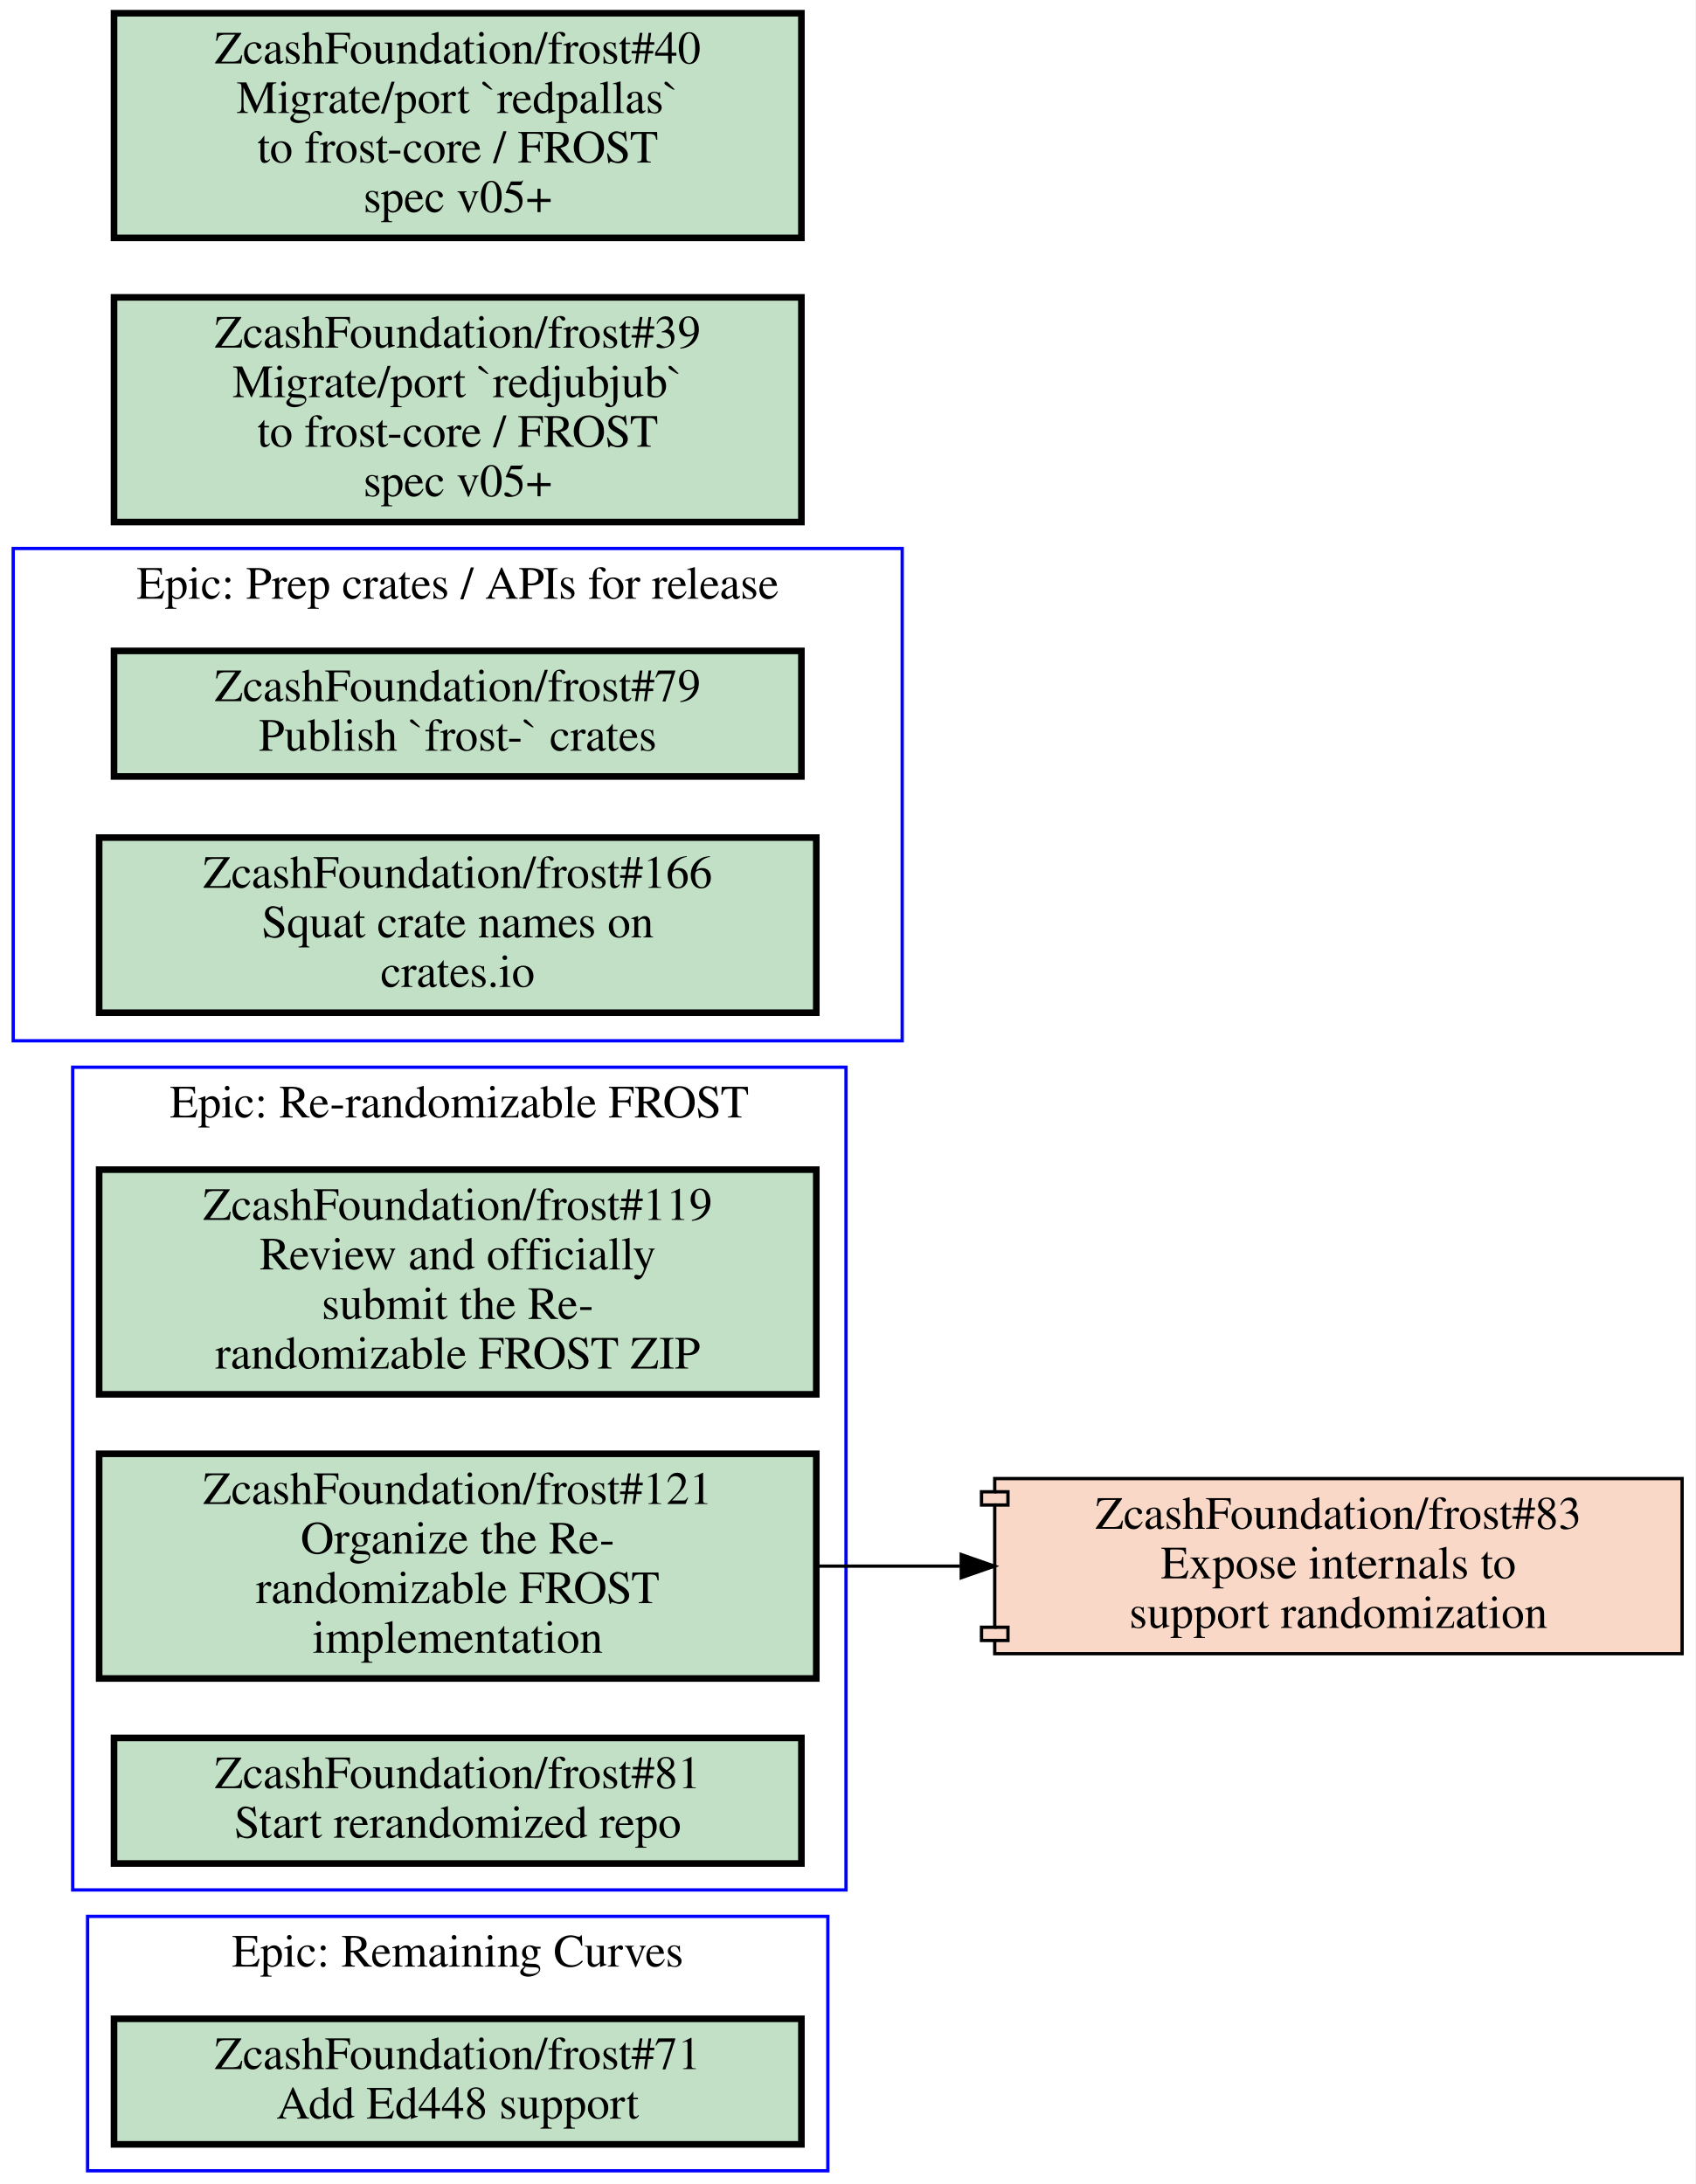
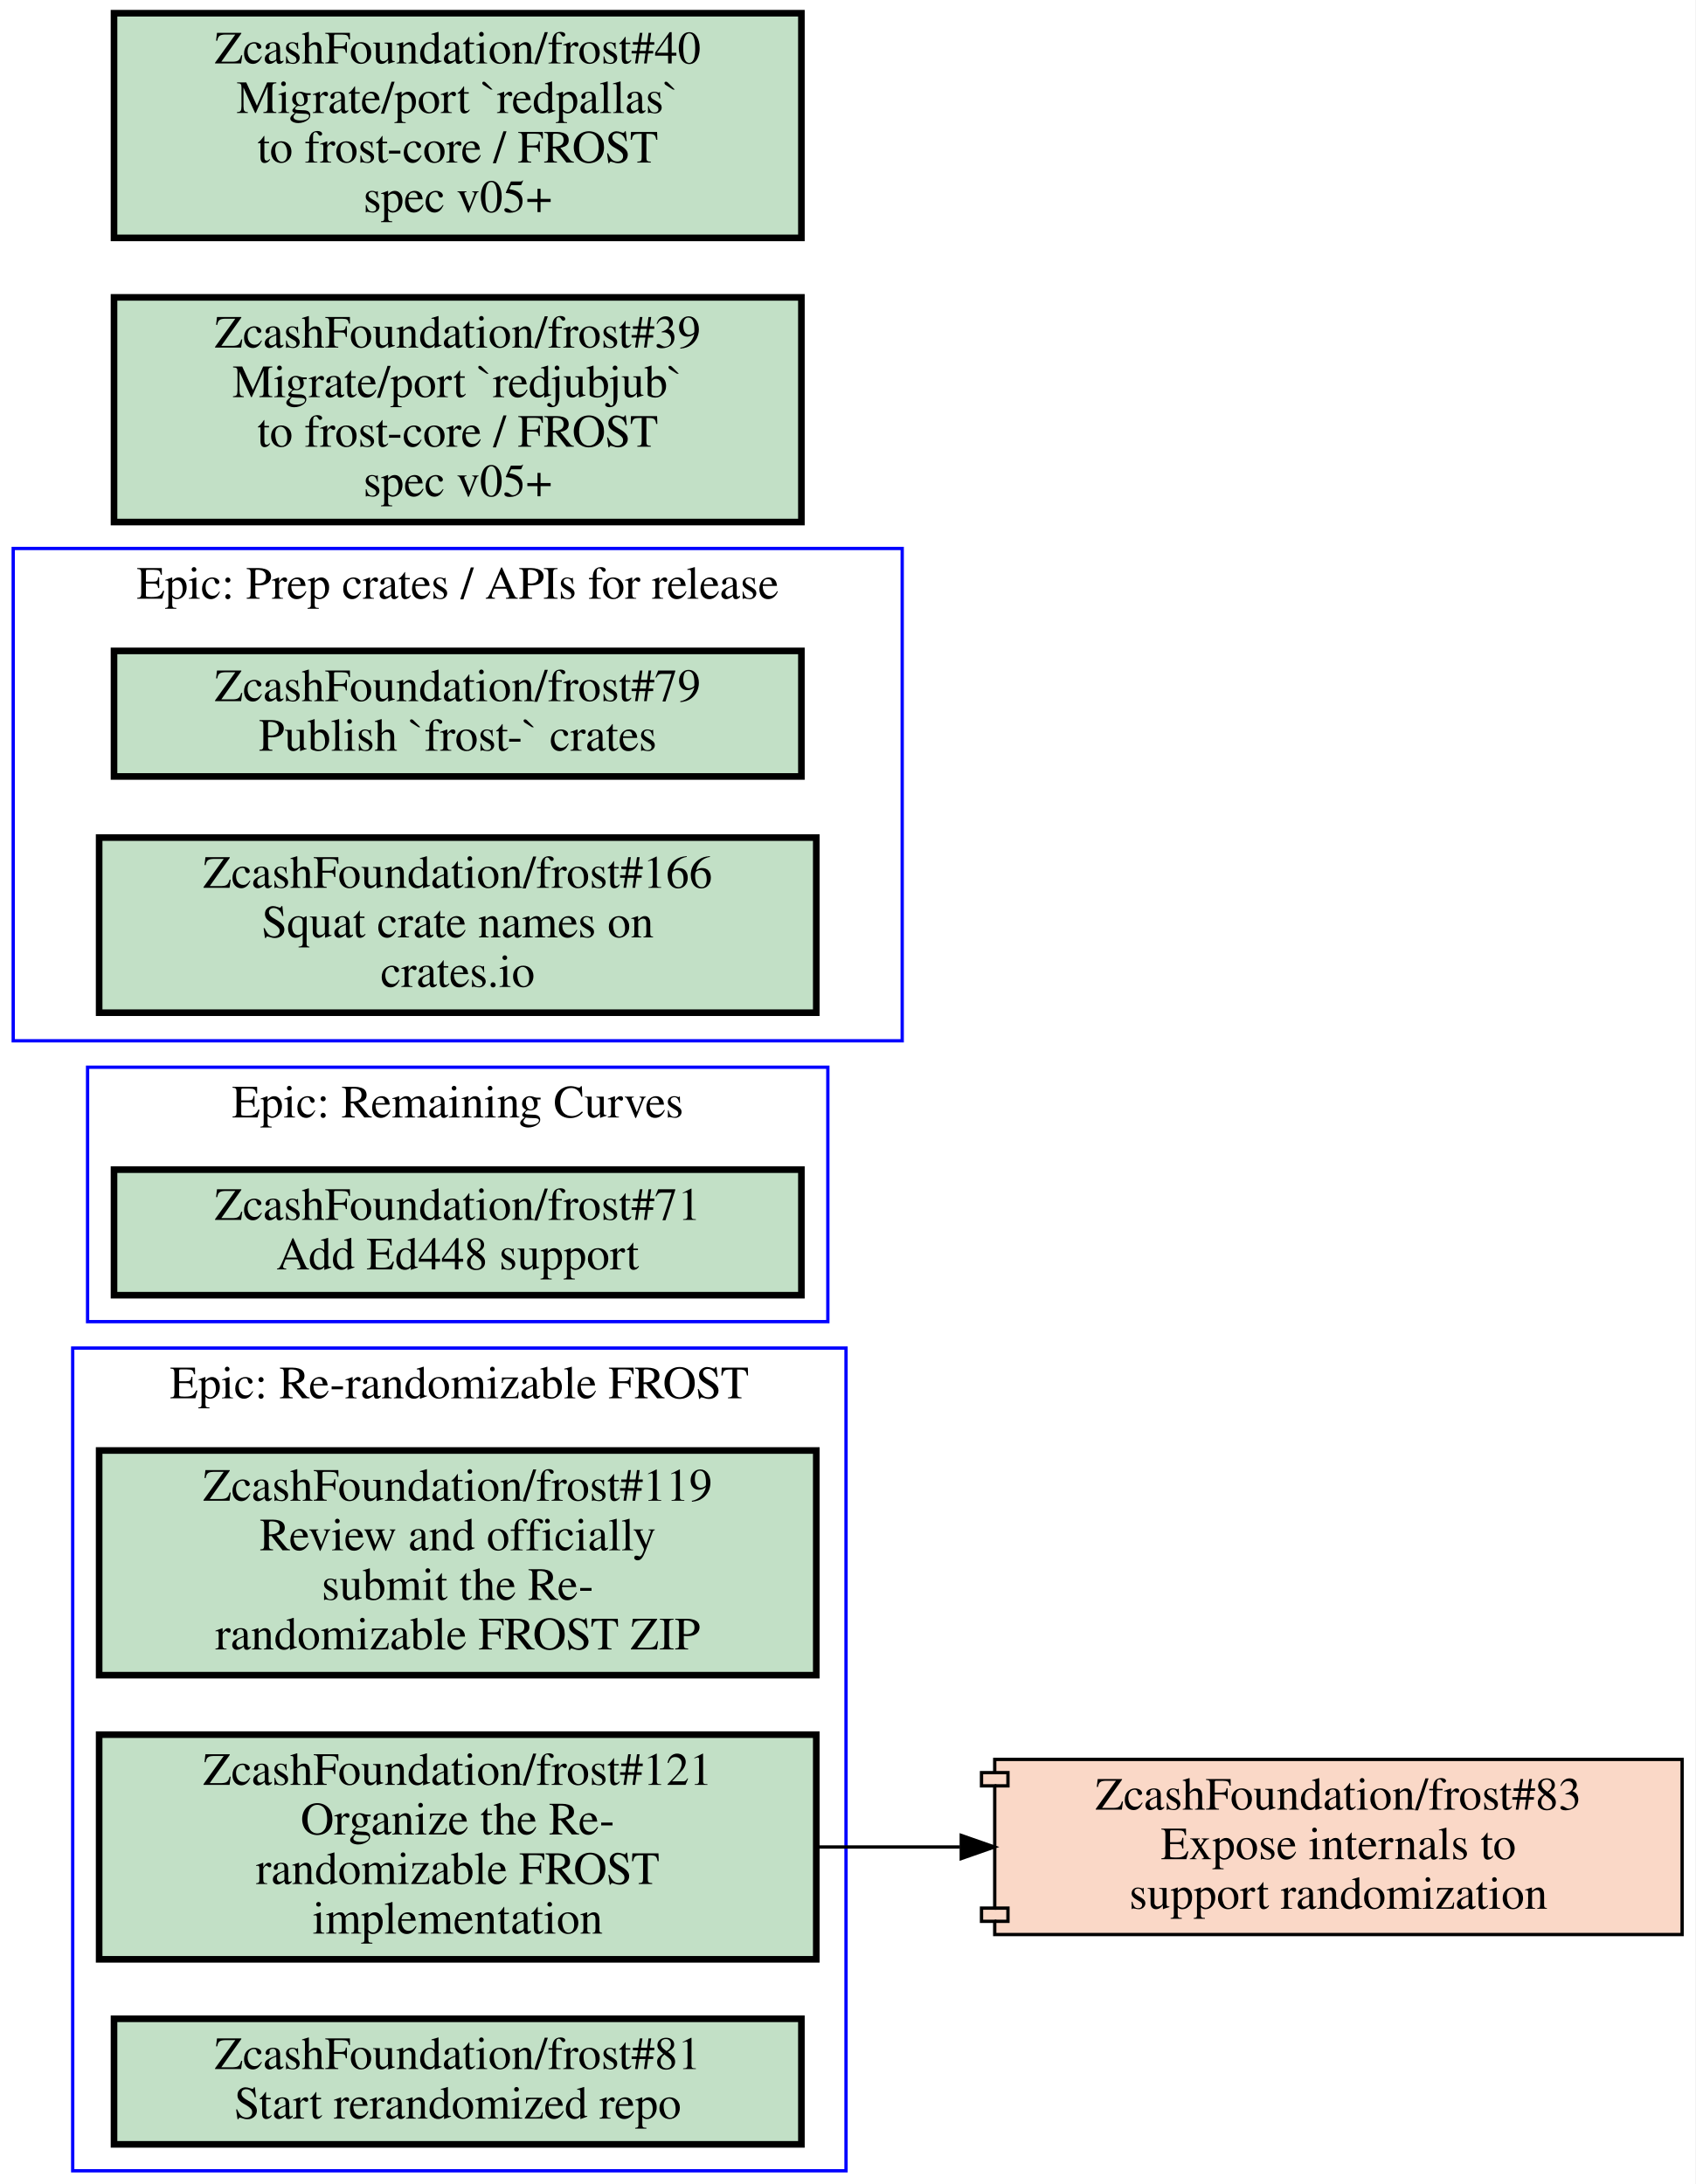
<svg xmlns="http://www.w3.org/2000/svg" xmlns:xlink="http://www.w3.org/1999/xlink" width="513pt" height="661pt" viewBox="0.00 0.00 513.00 661.00">
  <g id="graph0" class="graph" transform="scale(1 1) rotate(0) translate(4 657)">
    <polygon fill="#ffffff" stroke="transparent" points="-4,4 -4,-657 509,-657 509,4 -4,4" />
    <g id="clust1" class="cluster">
-       <polygon fill="none" stroke="#0000ff" points="22.5,0 22.5,-77 246.5,-77 246.5,0 22.5,0" />
-       <text text-anchor="middle" x="134.5" y="-61.8" font-family="Times,serif" font-size="14.00" fill="#000000">Epic: Remaining Curves</text>
+       <polygon fill="none" stroke="#0000ff" points="18,0 18,-249 252,-249 252,0 18,0" />
+       <text text-anchor="middle" x="135" y="-233.8" font-family="Times,serif" font-size="14.00" fill="#000000">Epic: Re-randomizable FROST</text>
    </g>
    <g id="clust2" class="cluster">
-       <polygon fill="none" stroke="#0000ff" points="18,-85 18,-334 252,-334 252,-85 18,-85" />
-       <text text-anchor="middle" x="135" y="-318.8" font-family="Times,serif" font-size="14.00" fill="#000000">Epic: Re-randomizable FROST</text>
+       <polygon fill="none" stroke="#0000ff" points="22.5,-257 22.5,-334 246.5,-334 246.5,-257 22.5,-257" />
+       <text text-anchor="middle" x="134.5" y="-318.8" font-family="Times,serif" font-size="14.00" fill="#000000">Epic: Remaining Curves</text>
    </g>
    <g id="clust3" class="cluster">
      <polygon fill="none" stroke="#0000ff" points="0,-342 0,-491 269,-491 269,-342 0,-342" />
      <text text-anchor="middle" x="134.5" y="-475.8" font-family="Times,serif" font-size="14.00" fill="#000000">Epic: Prep crates / APIs for release</text>
    </g>
    <g id="node1" class="node open">
      <g id="a_node1">
-         <a xlink:href="https://github.com/ZcashFoundation/frost/issues/71" xlink:title="ZcashFoundation/frost#71&#10;Add Ed448 support" target="_blank">
-           <polygon fill="#c2e0c6" stroke="#000000" stroke-width="2" points="238.5,-46 30.5,-46 30.5,-8 238.5,-8 238.5,-46" />
-           <text text-anchor="middle" x="134.5" y="-30.8" font-family="Times,serif" font-size="14.00" fill="#000000">ZcashFoundation/frost#71</text>
-           <text text-anchor="middle" x="134.5" y="-15.8" font-family="Times,serif" font-size="14.00" fill="#000000">Add Ed448 support</text>
+         <a xlink:href="https://github.com/ZcashFoundation/frost/issues/119" xlink:title="ZcashFoundation/frost#119&#10;Review and officially&#10;submit the Re-&#10;randomizable FROST ZIP" target="_blank">
+           <polygon fill="#c2e0c6" stroke="#000000" stroke-width="2" points="243,-218 26,-218 26,-150 243,-150 243,-218" />
+           <text text-anchor="middle" x="134.5" y="-202.8" font-family="Times,serif" font-size="14.00" fill="#000000">ZcashFoundation/frost#119</text>
+           <text text-anchor="middle" x="134.5" y="-187.8" font-family="Times,serif" font-size="14.00" fill="#000000">Review and officially</text>
+           <text text-anchor="middle" x="134.5" y="-172.8" font-family="Times,serif" font-size="14.00" fill="#000000">submit the Re-</text>
+           <text text-anchor="middle" x="134.5" y="-157.8" font-family="Times,serif" font-size="14.00" fill="#000000">randomizable FROST ZIP</text>
        </a>
      </g>
    </g>
    <g id="node2" class="node open">
      <g id="a_node2">
-         <a xlink:href="https://github.com/ZcashFoundation/frost/issues/119" xlink:title="ZcashFoundation/frost#119&#10;Review and officially&#10;submit the Re-&#10;randomizable FROST ZIP" target="_blank">
-           <polygon fill="#c2e0c6" stroke="#000000" stroke-width="2" points="243,-303 26,-303 26,-235 243,-235 243,-303" />
-           <text text-anchor="middle" x="134.5" y="-287.8" font-family="Times,serif" font-size="14.00" fill="#000000">ZcashFoundation/frost#119</text>
-           <text text-anchor="middle" x="134.5" y="-272.8" font-family="Times,serif" font-size="14.00" fill="#000000">Review and officially</text>
-           <text text-anchor="middle" x="134.5" y="-257.8" font-family="Times,serif" font-size="14.00" fill="#000000">submit the Re-</text>
-           <text text-anchor="middle" x="134.5" y="-242.8" font-family="Times,serif" font-size="14.00" fill="#000000">randomizable FROST ZIP</text>
-         </a>
-       </g>
-     </g>
-     <g id="node3" class="node open">
-       <g id="a_node3">
        <a xlink:href="https://github.com/ZcashFoundation/frost/issues/121" xlink:title="ZcashFoundation/frost#121&#10;Organize the Re-&#10;randomizable FROST&#10;implementation" target="_blank">
-           <polygon fill="#c2e0c6" stroke="#000000" stroke-width="2" points="243,-217 26,-217 26,-149 243,-149 243,-217" />
-           <text text-anchor="middle" x="134.5" y="-201.8" font-family="Times,serif" font-size="14.00" fill="#000000">ZcashFoundation/frost#121</text>
-           <text text-anchor="middle" x="134.5" y="-186.8" font-family="Times,serif" font-size="14.00" fill="#000000">Organize the Re-</text>
-           <text text-anchor="middle" x="134.5" y="-171.8" font-family="Times,serif" font-size="14.00" fill="#000000">randomizable FROST</text>
-           <text text-anchor="middle" x="134.5" y="-156.8" font-family="Times,serif" font-size="14.00" fill="#000000">implementation</text>
+           <polygon fill="#c2e0c6" stroke="#000000" stroke-width="2" points="243,-132 26,-132 26,-64 243,-64 243,-132" />
+           <text text-anchor="middle" x="134.5" y="-116.8" font-family="Times,serif" font-size="14.00" fill="#000000">ZcashFoundation/frost#121</text>
+           <text text-anchor="middle" x="134.5" y="-101.8" font-family="Times,serif" font-size="14.00" fill="#000000">Organize the Re-</text>
+           <text text-anchor="middle" x="134.5" y="-86.8" font-family="Times,serif" font-size="14.00" fill="#000000">randomizable FROST</text>
+           <text text-anchor="middle" x="134.5" y="-71.8" font-family="Times,serif" font-size="14.00" fill="#000000">implementation</text>
        </a>
      </g>
    </g>
    <g id="node7" class="node closed">
      <g id="a_node7">
        <a xlink:href="https://github.com/ZcashFoundation/frost/pull/83" xlink:title="ZcashFoundation/frost#83&#10;Expose internals to&#10;support randomization" target="_blank">
-           <polygon fill="#fad8c7" stroke="#000000" points="505,-209.5 297,-209.5 297,-205.5 293,-205.5 293,-201.5 297,-201.5 297,-164.5 293,-164.5 293,-160.5 297,-160.5 297,-156.5 505,-156.5 505,-209.5" />
-           <polyline fill="none" stroke="#000000" points="297,-205.5 301,-205.5 301,-201.5 297,-201.5 " />
-           <polyline fill="none" stroke="#000000" points="297,-164.5 301,-164.5 301,-160.5 297,-160.5 " />
-           <text text-anchor="middle" x="401" y="-194.3" font-family="Times,serif" font-size="14.00" fill="#000000">ZcashFoundation/frost#83</text>
-           <text text-anchor="middle" x="401" y="-179.3" font-family="Times,serif" font-size="14.00" fill="#000000">Expose internals to</text>
-           <text text-anchor="middle" x="401" y="-164.3" font-family="Times,serif" font-size="14.00" fill="#000000">support randomization</text>
+           <polygon fill="#fad8c7" stroke="#000000" points="505,-124.5 297,-124.5 297,-120.5 293,-120.5 293,-116.5 297,-116.5 297,-79.5 293,-79.5 293,-75.5 297,-75.5 297,-71.5 505,-71.5 505,-124.5" />
+           <polyline fill="none" stroke="#000000" points="297,-120.5 301,-120.5 301,-116.5 297,-116.5 " />
+           <polyline fill="none" stroke="#000000" points="297,-79.5 301,-79.5 301,-75.5 297,-75.5 " />
+           <text text-anchor="middle" x="401" y="-109.3" font-family="Times,serif" font-size="14.00" fill="#000000">ZcashFoundation/frost#83</text>
+           <text text-anchor="middle" x="401" y="-94.3" font-family="Times,serif" font-size="14.00" fill="#000000">Expose internals to</text>
+           <text text-anchor="middle" x="401" y="-79.3" font-family="Times,serif" font-size="14.00" fill="#000000">support randomization</text>
        </a>
      </g>
    </g>
    <g id="edge1" class="edge">
-       <path fill="none" stroke="#000000" d="M243.28,-183C257.53,-183 272.16,-183 286.49,-183" />
-       <polygon fill="#000000" stroke="#000000" points="286.87,-186.5 296.87,-183 286.87,-179.5 286.87,-186.5" />
+       <path fill="none" stroke="#000000" d="M243.28,-98C257.53,-98 272.16,-98 286.49,-98" />
+       <polygon fill="#000000" stroke="#000000" points="286.87,-101.5 296.87,-98 286.87,-94.5 286.87,-101.5" />
+     </g>
+     <g id="node3" class="node open">
+       <g id="a_node3">
+         <a xlink:href="https://github.com/ZcashFoundation/frost/issues/81" xlink:title="ZcashFoundation/frost#81&#10;Start rerandomized repo" target="_blank">
+           <polygon fill="#c2e0c6" stroke="#000000" stroke-width="2" points="238.5,-46 30.5,-46 30.5,-8 238.5,-8 238.5,-46" />
+           <text text-anchor="middle" x="134.5" y="-30.8" font-family="Times,serif" font-size="14.00" fill="#000000">ZcashFoundation/frost#81</text>
+           <text text-anchor="middle" x="134.5" y="-15.8" font-family="Times,serif" font-size="14.00" fill="#000000">Start rerandomized repo</text>
+         </a>
+       </g>
    </g>
    <g id="node4" class="node open">
      <g id="a_node4">
-         <a xlink:href="https://github.com/ZcashFoundation/frost/issues/81" xlink:title="ZcashFoundation/frost#81&#10;Start rerandomized repo" target="_blank">
-           <polygon fill="#c2e0c6" stroke="#000000" stroke-width="2" points="238.5,-131 30.5,-131 30.5,-93 238.5,-93 238.5,-131" />
-           <text text-anchor="middle" x="134.5" y="-115.8" font-family="Times,serif" font-size="14.00" fill="#000000">ZcashFoundation/frost#81</text>
-           <text text-anchor="middle" x="134.5" y="-100.8" font-family="Times,serif" font-size="14.00" fill="#000000">Start rerandomized repo</text>
+         <a xlink:href="https://github.com/ZcashFoundation/frost/issues/71" xlink:title="ZcashFoundation/frost#71&#10;Add Ed448 support" target="_blank">
+           <polygon fill="#c2e0c6" stroke="#000000" stroke-width="2" points="238.5,-303 30.5,-303 30.5,-265 238.5,-265 238.5,-303" />
+           <text text-anchor="middle" x="134.5" y="-287.8" font-family="Times,serif" font-size="14.00" fill="#000000">ZcashFoundation/frost#71</text>
+           <text text-anchor="middle" x="134.5" y="-272.8" font-family="Times,serif" font-size="14.00" fill="#000000">Add Ed448 support</text>
        </a>
      </g>
    </g>
    <g id="node5" class="node open">
      <g id="a_node5">
        <a xlink:href="https://github.com/ZcashFoundation/frost/issues/79" xlink:title="ZcashFoundation/frost#79&#10;Publish `frost-` crates" target="_blank">
          <polygon fill="#c2e0c6" stroke="#000000" stroke-width="2" points="238.5,-460 30.5,-460 30.5,-422 238.5,-422 238.5,-460" />
          <text text-anchor="middle" x="134.5" y="-444.8" font-family="Times,serif" font-size="14.00" fill="#000000">ZcashFoundation/frost#79</text>
          <text text-anchor="middle" x="134.5" y="-429.8" font-family="Times,serif" font-size="14.00" fill="#000000">Publish `frost-` crates</text>
        </a>
      </g>
    </g>
    <g id="node6" class="node open">
      <g id="a_node6">
        <a xlink:href="https://github.com/ZcashFoundation/frost/issues/166" xlink:title="ZcashFoundation/frost#166&#10;Squat crate names on&#10;crates.io" target="_blank">
          <polygon fill="#c2e0c6" stroke="#000000" stroke-width="2" points="243,-403.5 26,-403.5 26,-350.5 243,-350.5 243,-403.5" />
          <text text-anchor="middle" x="134.5" y="-388.3" font-family="Times,serif" font-size="14.00" fill="#000000">ZcashFoundation/frost#166</text>
          <text text-anchor="middle" x="134.5" y="-373.3" font-family="Times,serif" font-size="14.00" fill="#000000">Squat crate names on</text>
          <text text-anchor="middle" x="134.5" y="-358.3" font-family="Times,serif" font-size="14.00" fill="#000000">crates.io</text>
        </a>
      </g>
    </g>
    <g id="node8" class="node open">
      <g id="a_node8">
        <a xlink:href="https://github.com/ZcashFoundation/frost/issues/39" xlink:title="ZcashFoundation/frost#39&#10;Migrate/port `redjubjub`&#10;to frost-core / FROST&#10;spec v05+" target="_blank">
          <polygon fill="#c2e0c6" stroke="#000000" stroke-width="2" points="238.5,-567 30.5,-567 30.5,-499 238.5,-499 238.5,-567" />
          <text text-anchor="middle" x="134.5" y="-551.8" font-family="Times,serif" font-size="14.00" fill="#000000">ZcashFoundation/frost#39</text>
          <text text-anchor="middle" x="134.5" y="-536.8" font-family="Times,serif" font-size="14.00" fill="#000000">Migrate/port `redjubjub`</text>
          <text text-anchor="middle" x="134.5" y="-521.8" font-family="Times,serif" font-size="14.00" fill="#000000">to frost-core / FROST</text>
          <text text-anchor="middle" x="134.5" y="-506.8" font-family="Times,serif" font-size="14.00" fill="#000000">spec v05+</text>
        </a>
      </g>
    </g>
    <g id="node9" class="node open">
      <g id="a_node9">
        <a xlink:href="https://github.com/ZcashFoundation/frost/issues/40" xlink:title="ZcashFoundation/frost#40&#10;Migrate/port `redpallas`&#10;to frost-core / FROST&#10;spec v05+" target="_blank">
          <polygon fill="#c2e0c6" stroke="#000000" stroke-width="2" points="238.5,-653 30.5,-653 30.5,-585 238.5,-585 238.5,-653" />
          <text text-anchor="middle" x="134.5" y="-637.8" font-family="Times,serif" font-size="14.00" fill="#000000">ZcashFoundation/frost#40</text>
          <text text-anchor="middle" x="134.5" y="-622.8" font-family="Times,serif" font-size="14.00" fill="#000000">Migrate/port `redpallas`</text>
          <text text-anchor="middle" x="134.5" y="-607.8" font-family="Times,serif" font-size="14.00" fill="#000000">to frost-core / FROST</text>
          <text text-anchor="middle" x="134.5" y="-592.8" font-family="Times,serif" font-size="14.00" fill="#000000">spec v05+</text>
        </a>
      </g>
    </g>
  </g>
</svg>
